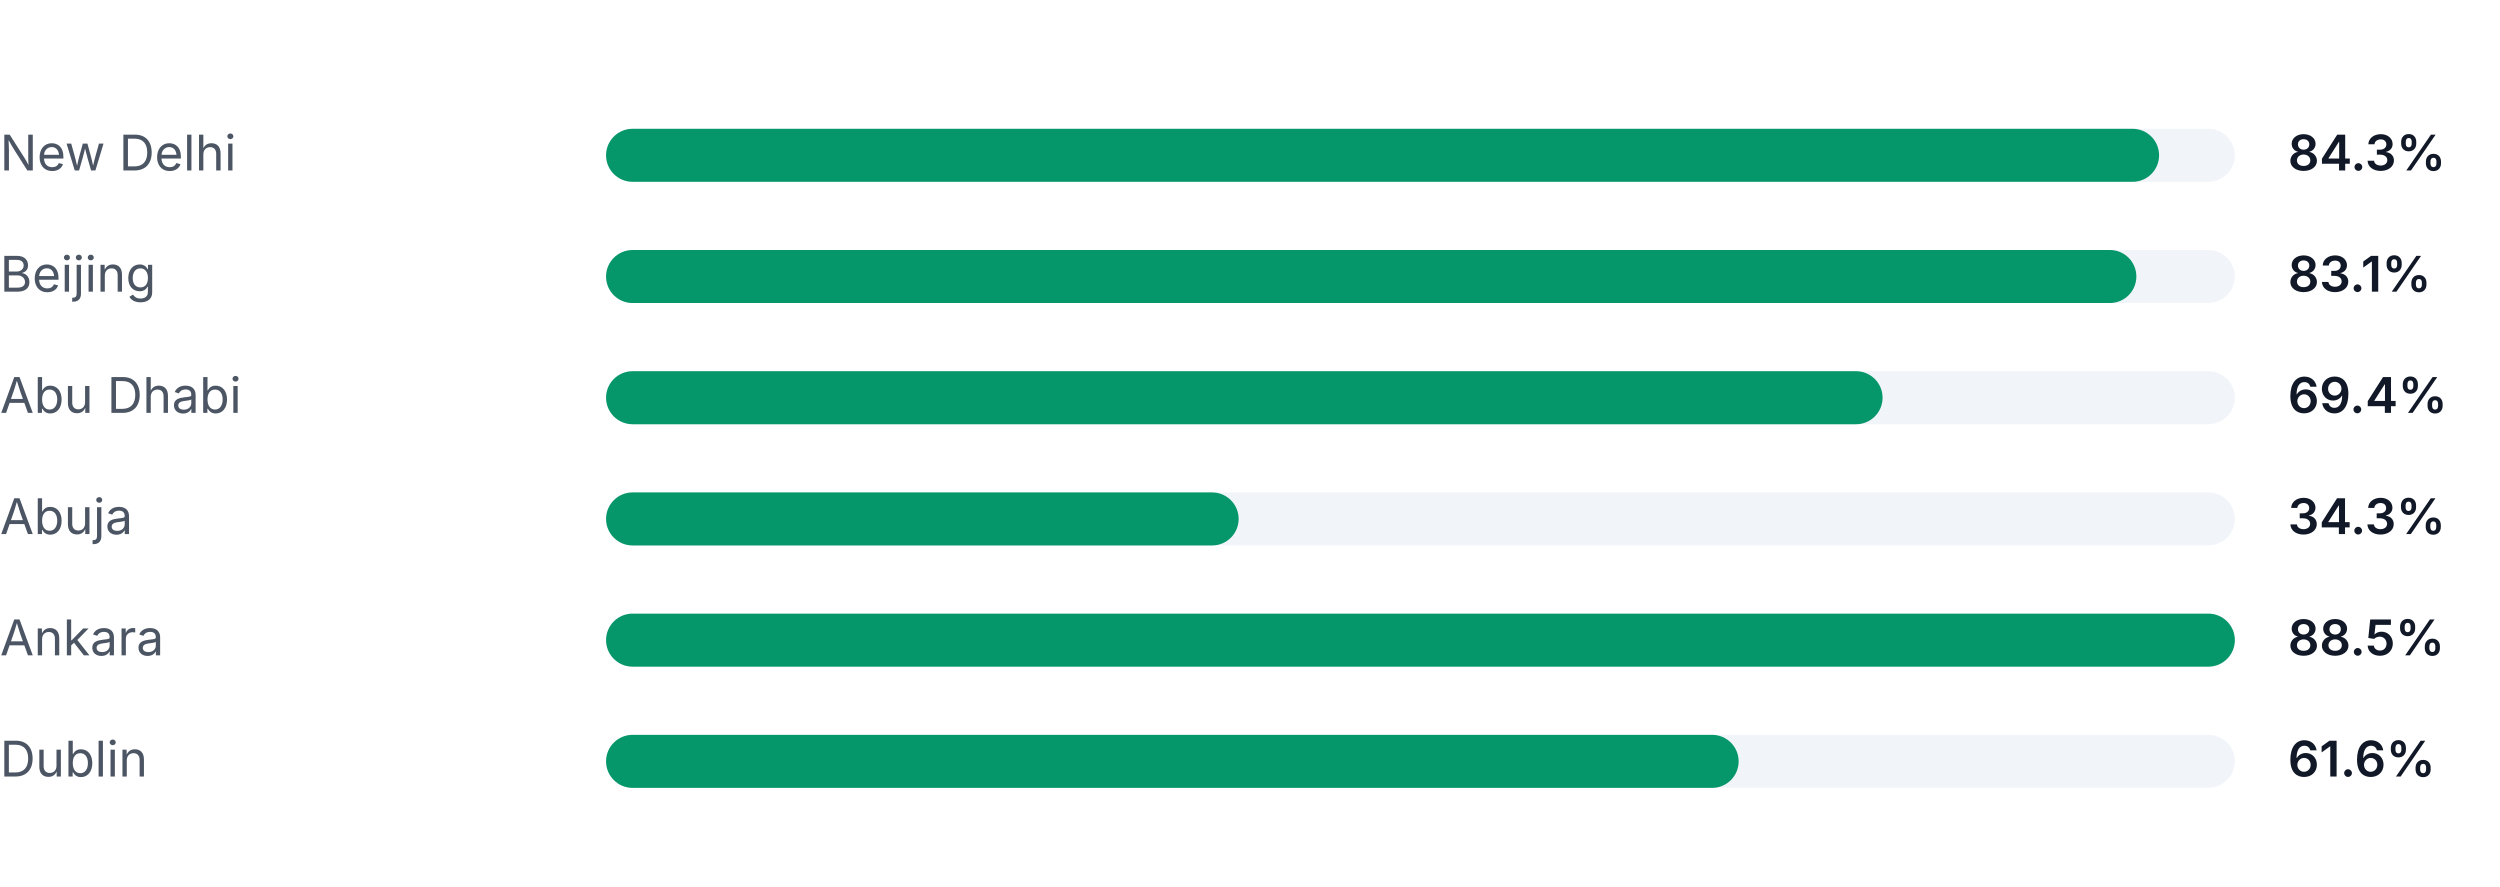
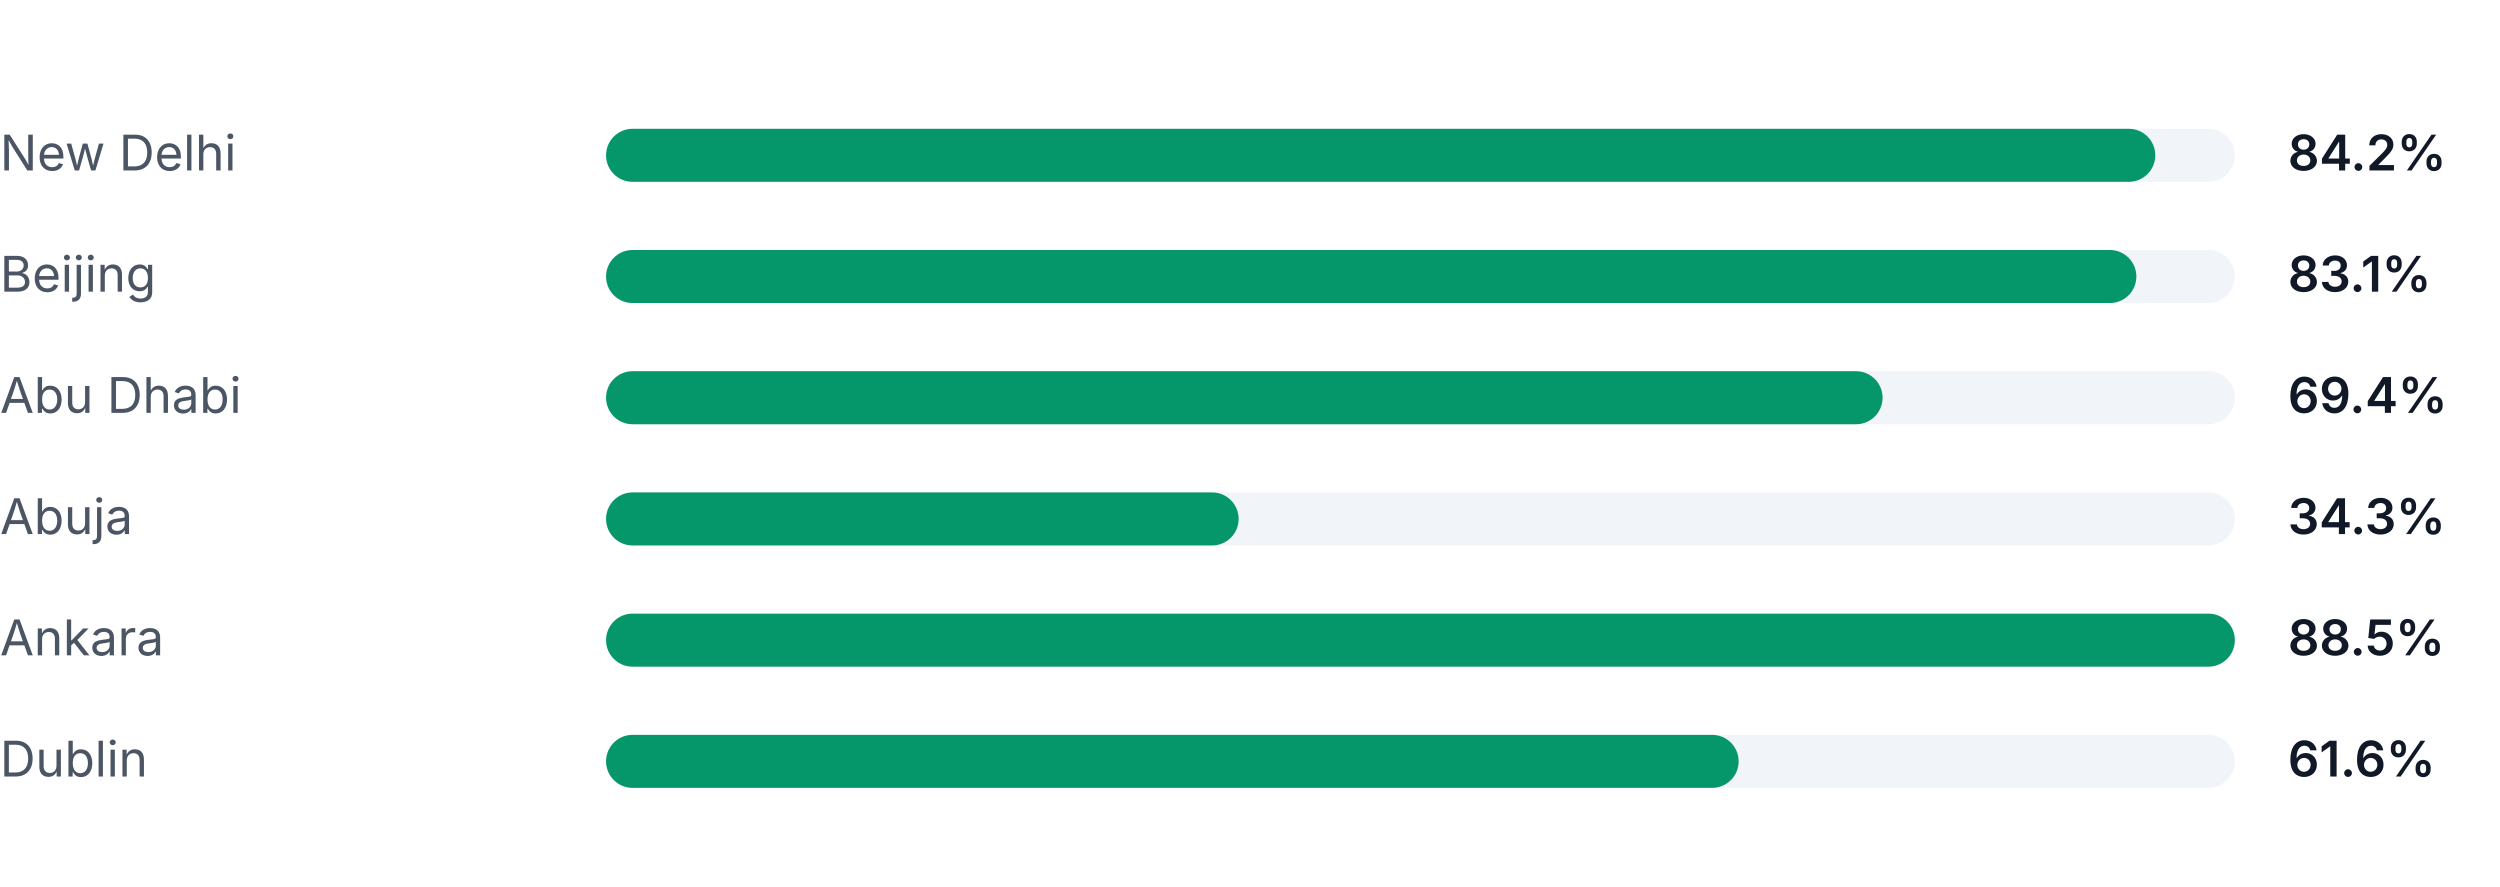
<svg class="study-chart" viewBox="0 0 660 234" role="img" aria-labelledby="approval-chart-title">
  <g>
    <text x="0" y="45" font-family="Inter, Segoe UI, Helvetica, Arial, sans-serif" font-size="13" fill="#4b5563">New Delhi</text>
    <rect x="160" y="34" width="430" height="14" rx="7" fill="#f1f5f9" />
-     <rect x="160" y="34" width="410" height="14" rx="7" fill="#059669" />
-     <text x="604" y="45" font-family="Inter, Segoe UI, Helvetica, Arial, sans-serif" font-size="13" font-weight="600" fill="#111827">84.3%</text>
+     <rect x="160" y="34" width="409" height="14" rx="7" fill="#059669" />
+     <text x="604" y="45" font-family="Inter, Segoe UI, Helvetica, Arial, sans-serif" font-size="13" font-weight="600" fill="#111827">84.2%</text>
  </g>
  <g>
    <text x="0" y="77" font-family="Inter, Segoe UI, Helvetica, Arial, sans-serif" font-size="13" fill="#4b5563">Beijing</text>
    <rect x="160" y="66" width="430" height="14" rx="7" fill="#f1f5f9" />
    <rect x="160" y="66" width="404" height="14" rx="7" fill="#059669" />
    <text x="604" y="77" font-family="Inter, Segoe UI, Helvetica, Arial, sans-serif" font-size="13" font-weight="600" fill="#111827">83.1%</text>
  </g>
  <g>
    <text x="0" y="109" font-family="Inter, Segoe UI, Helvetica, Arial, sans-serif" font-size="13" fill="#4b5563">Abu Dhabi</text>
    <rect x="160" y="98" width="430" height="14" rx="7" fill="#f1f5f9" />
    <rect x="160" y="98" width="337" height="14" rx="7" fill="#059669" />
    <text x="604" y="109" font-family="Inter, Segoe UI, Helvetica, Arial, sans-serif" font-size="13" font-weight="600" fill="#111827">69.4%</text>
  </g>
  <g>
    <text x="0" y="141" font-family="Inter, Segoe UI, Helvetica, Arial, sans-serif" font-size="13" fill="#4b5563">Abuja</text>
    <rect x="160" y="130" width="430" height="14" rx="7" fill="#f1f5f9" />
    <rect x="160" y="130" width="167" height="14" rx="7" fill="#059669" />
    <text x="604" y="141" font-family="Inter, Segoe UI, Helvetica, Arial, sans-serif" font-size="13" font-weight="600" fill="#111827">34.3%</text>
  </g>
  <g>
    <text x="0" y="173" font-family="Inter, Segoe UI, Helvetica, Arial, sans-serif" font-size="13" fill="#4b5563">Ankara</text>
    <rect x="160" y="162" width="430" height="14" rx="7" fill="#f1f5f9" />
    <rect x="160" y="162" width="430" height="14" rx="7" fill="#059669" />
    <text x="604" y="173" font-family="Inter, Segoe UI, Helvetica, Arial, sans-serif" font-size="13" font-weight="600" fill="#111827">88.5%</text>
  </g>
  <g>
    <text x="0" y="205" font-family="Inter, Segoe UI, Helvetica, Arial, sans-serif" font-size="13" fill="#4b5563">Dublin</text>
    <rect x="160" y="194" width="430" height="14" rx="7" fill="#f1f5f9" />
    <rect x="160" y="194" width="299" height="14" rx="7" fill="#059669" />
    <text x="604" y="205" font-family="Inter, Segoe UI, Helvetica, Arial, sans-serif" font-size="13" font-weight="600" fill="#111827">61.6%</text>
  </g>
</svg>
